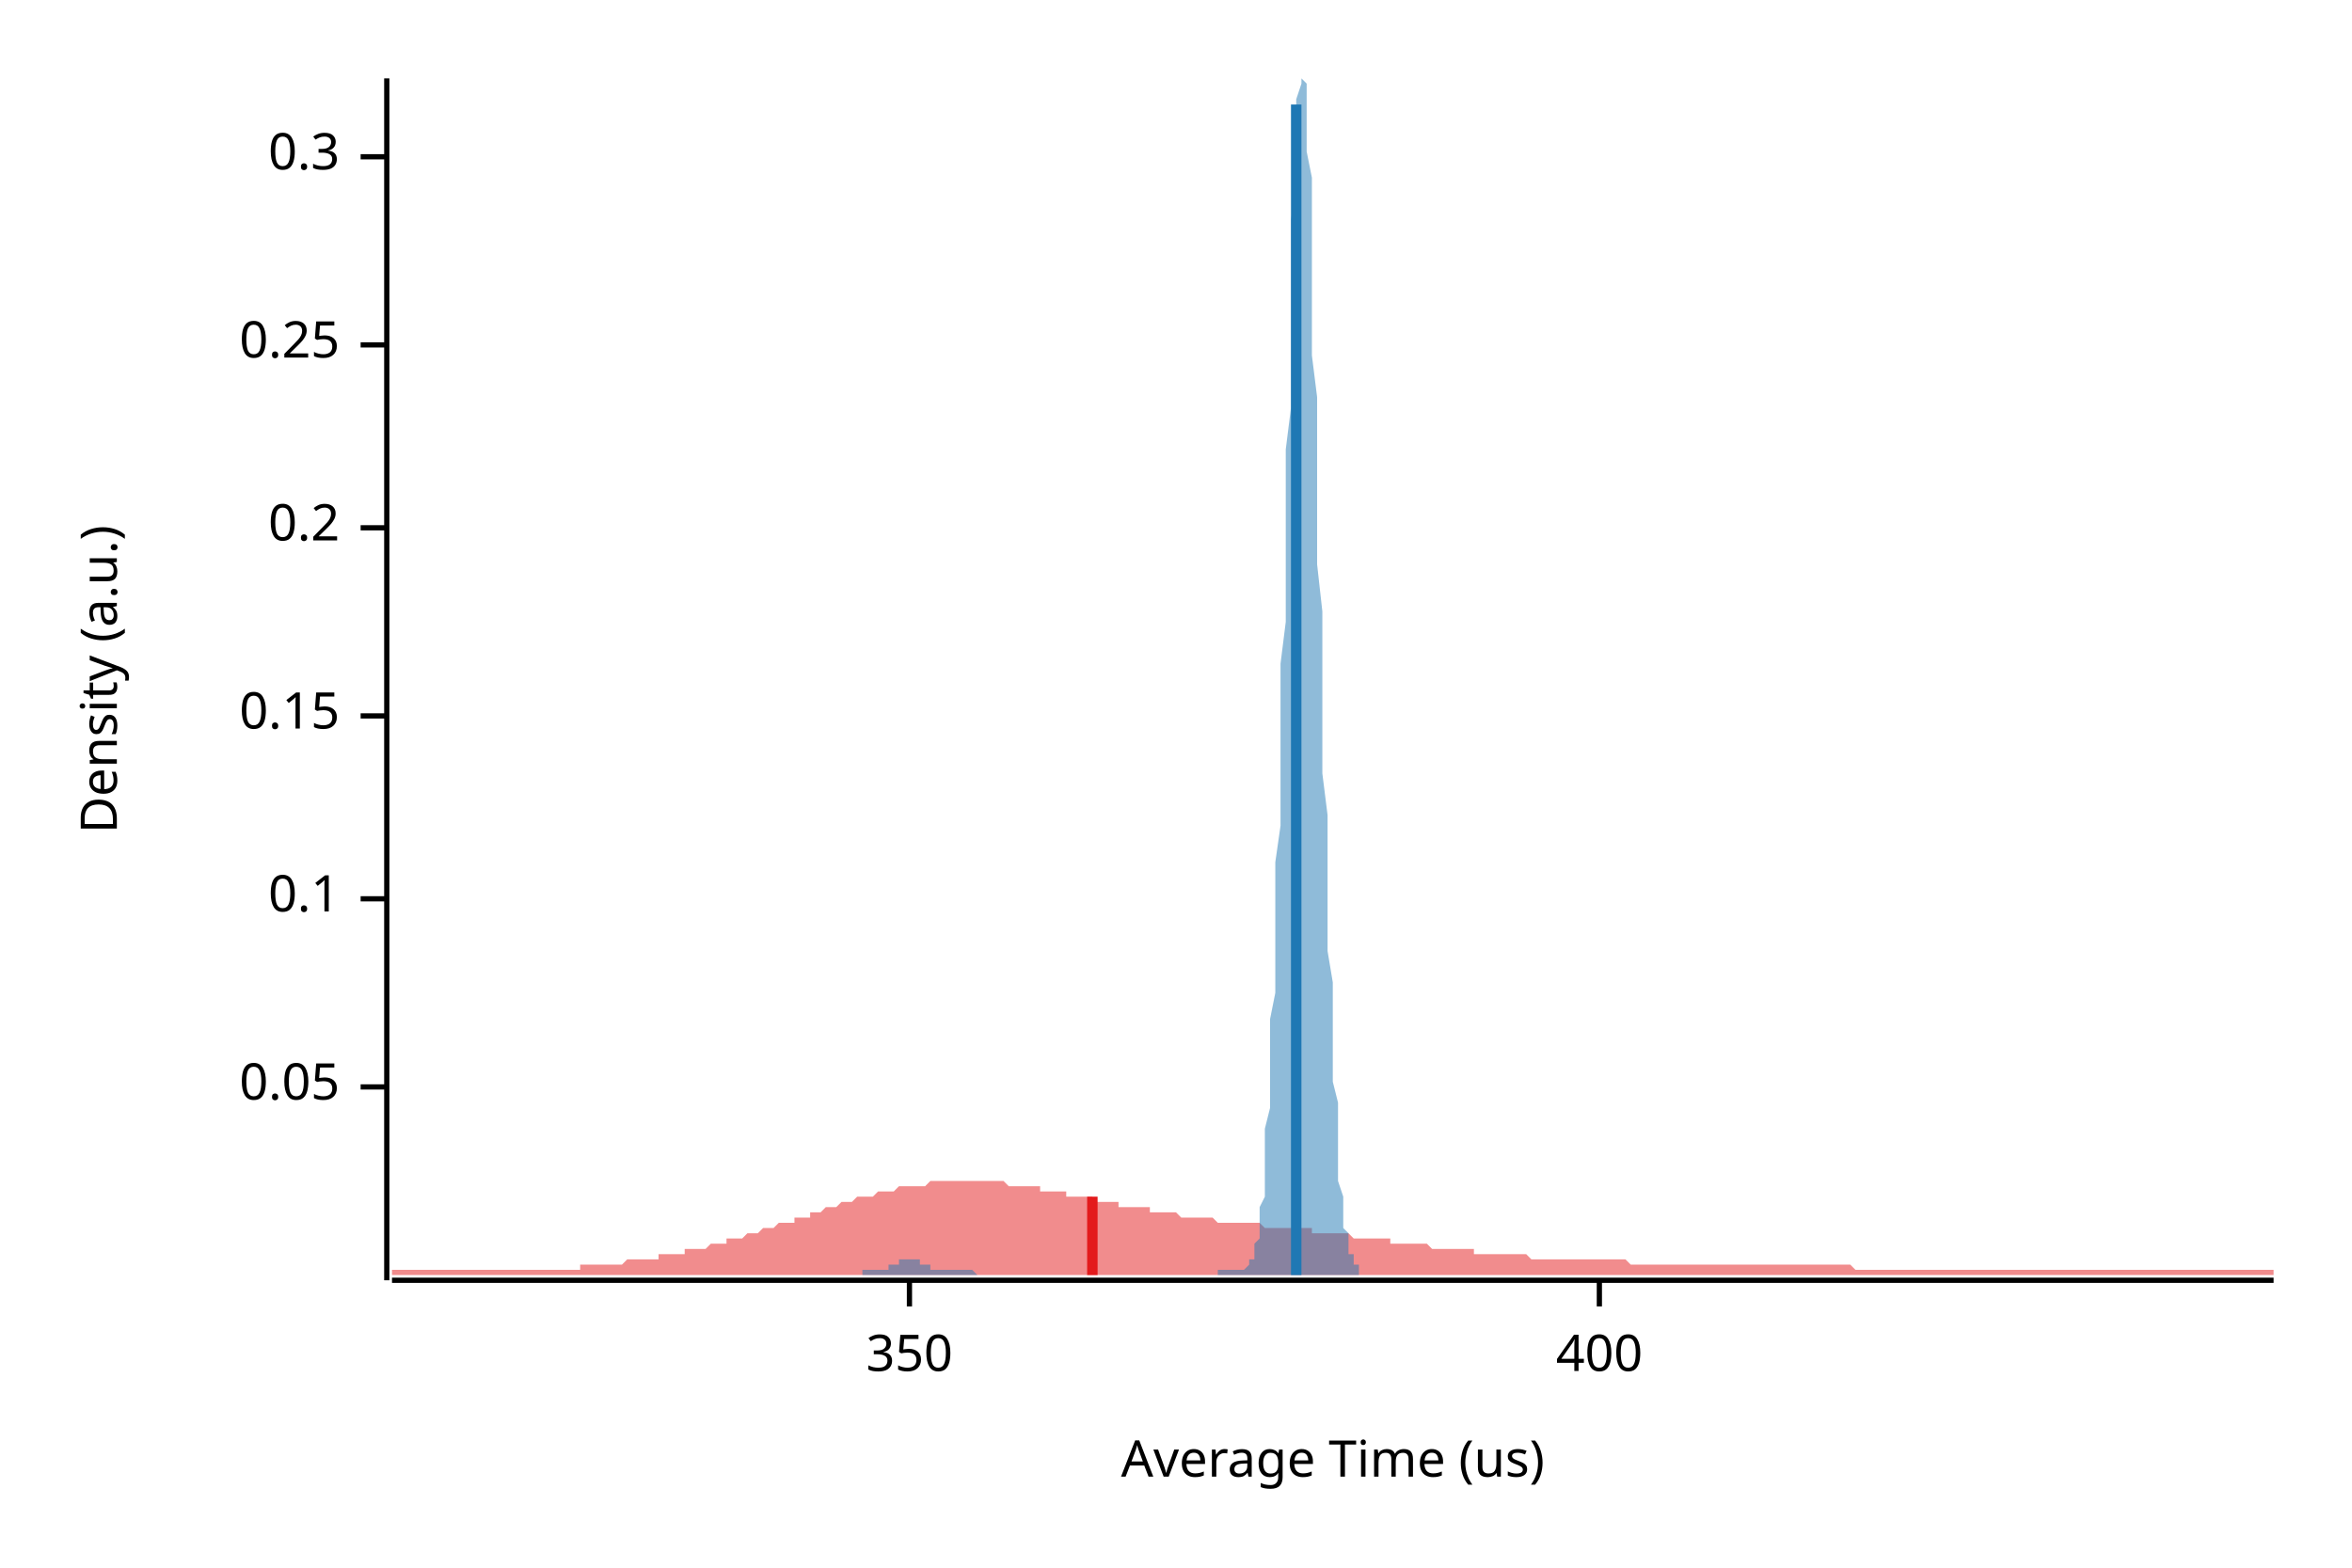
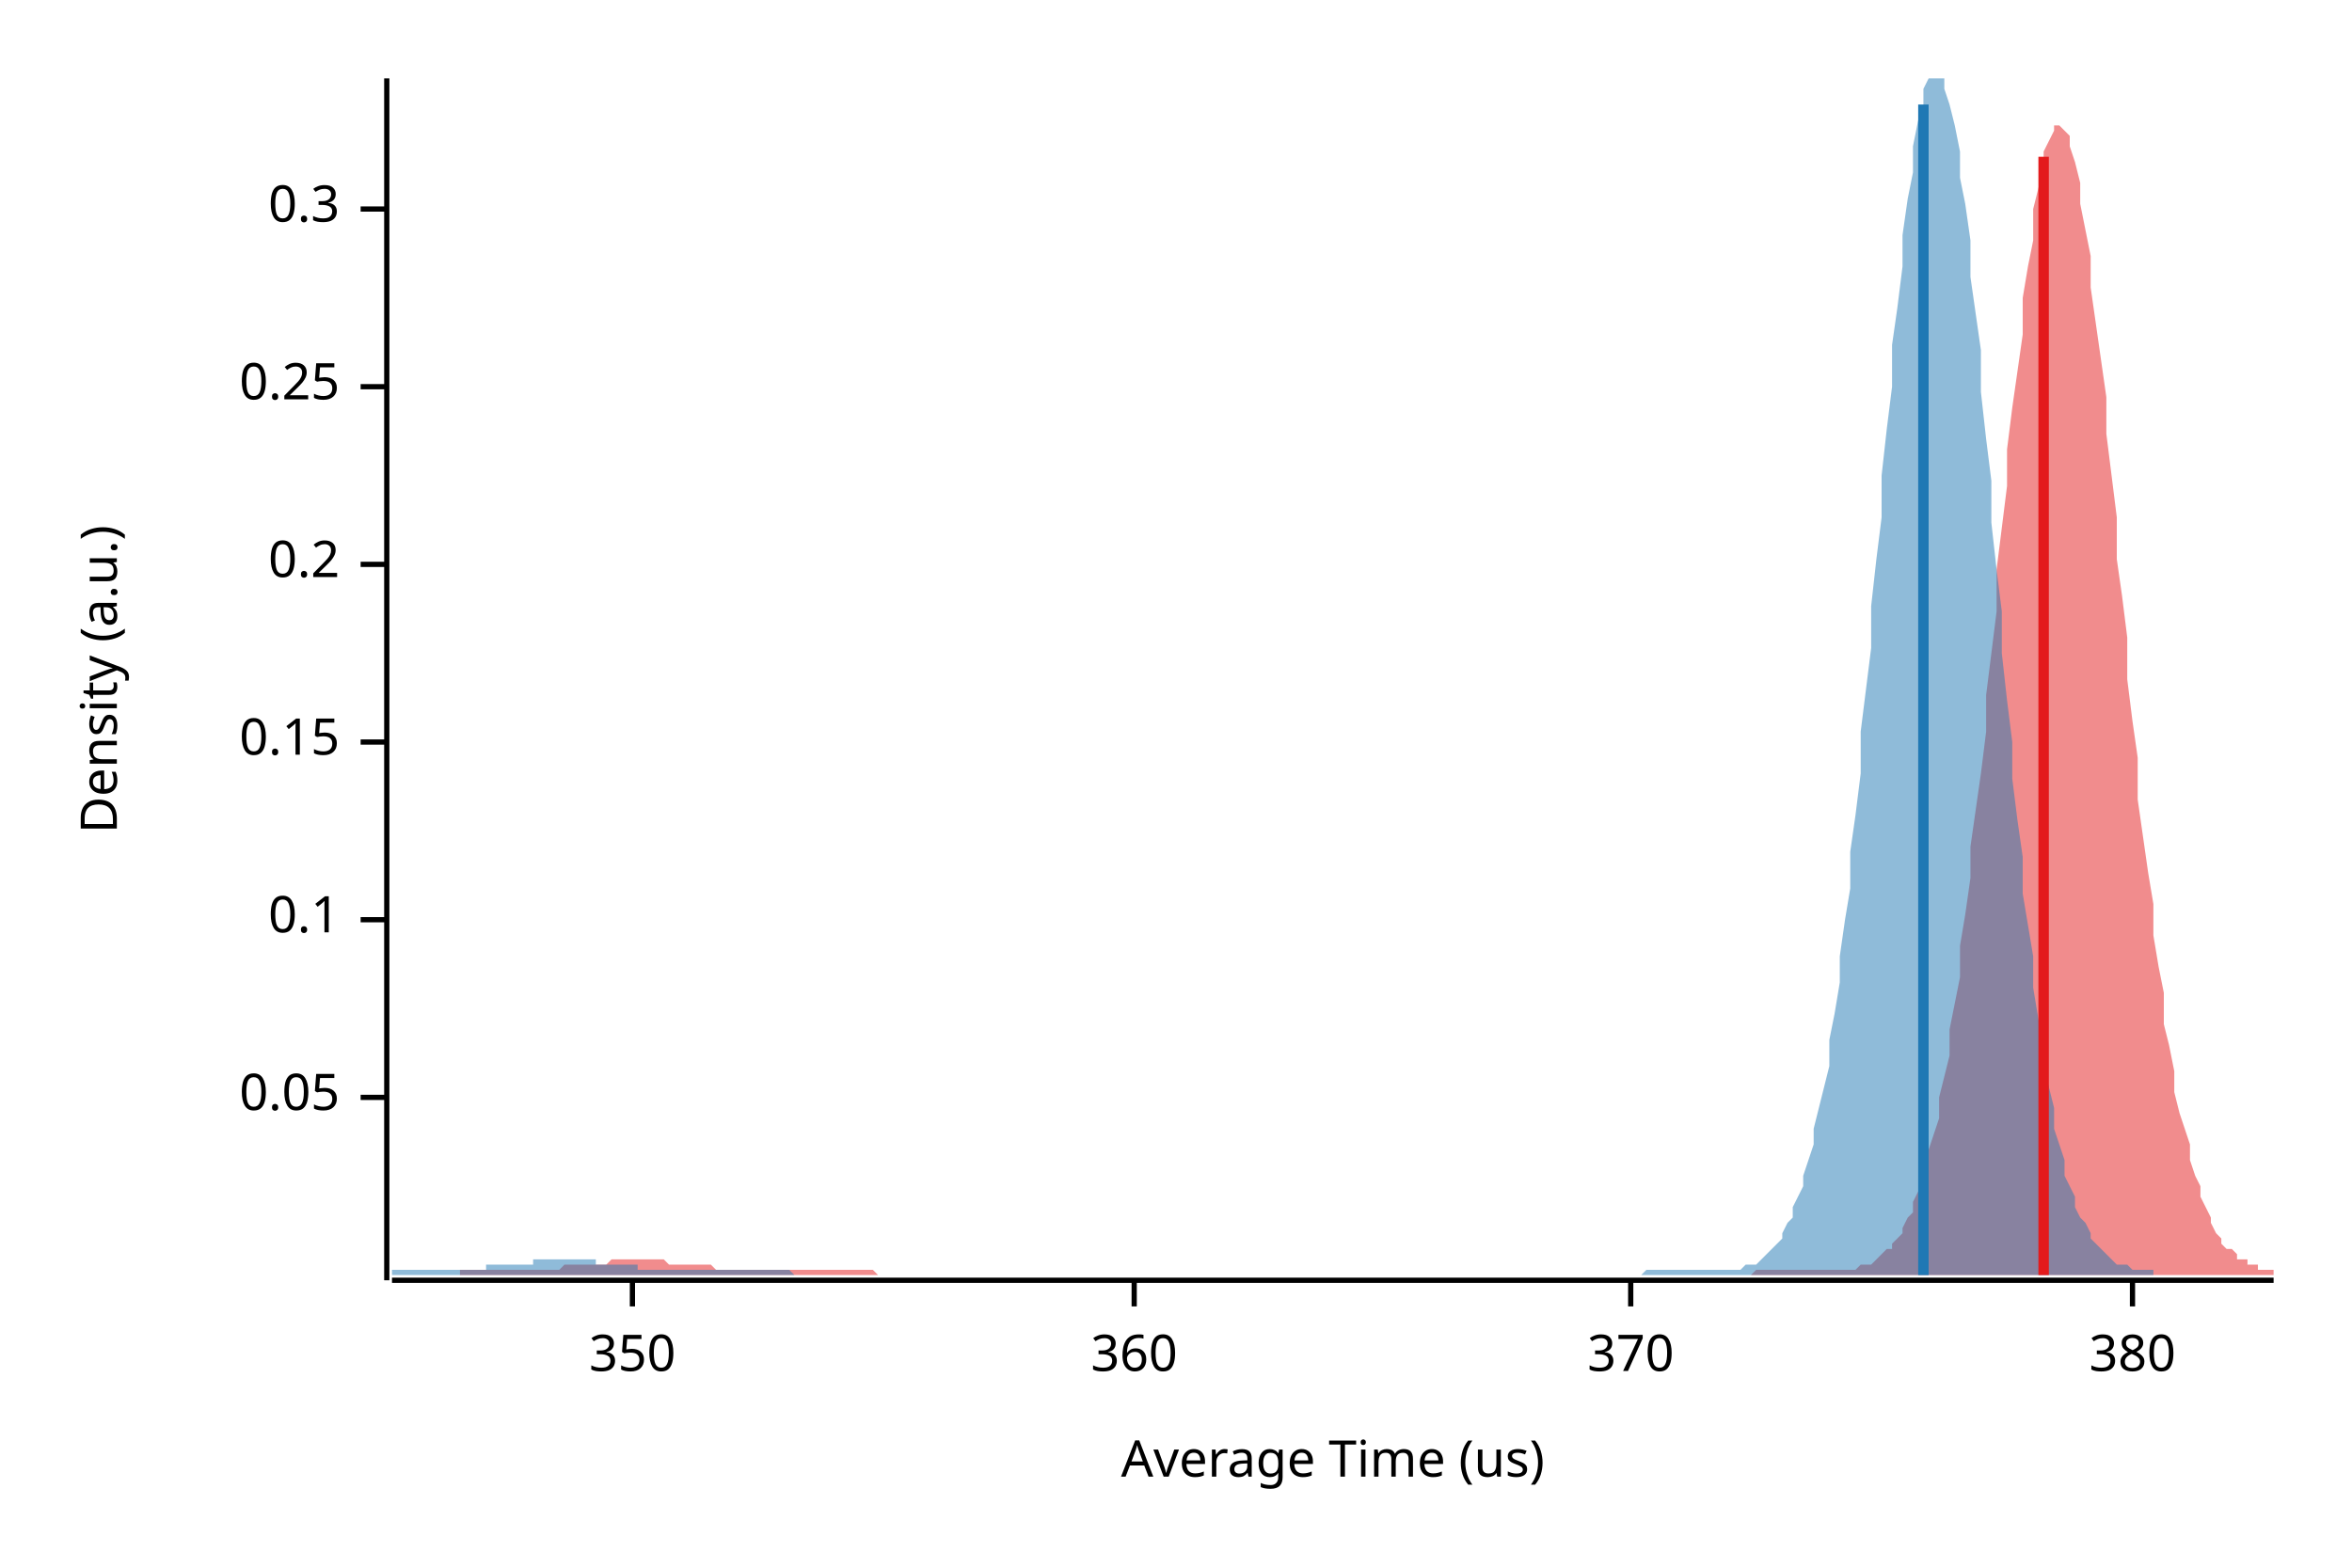
<svg xmlns="http://www.w3.org/2000/svg" width="450" height="300" viewBox="0 0 450 300">
  <text x="15" y="130" dy="0.76em" text-anchor="middle" font-family="sans-serif" font-size="9.677" opacity="1" fill="#000000" transform="rotate(270, 15, 130)">
Density (a.u.)
</text>
  <text x="255" y="285" dy="-0.5ex" text-anchor="middle" font-family="sans-serif" font-size="9.677" opacity="1" fill="#000000">
Average Time (us)
</text>
  <polyline fill="none" opacity="1" stroke="#000000" stroke-width="1" points="74,15 74,245 " />
-   <text x="65" y="208" dy="0.5ex" text-anchor="end" font-family="sans-serif" font-size="9.677" opacity="1" fill="#000000">
+   <text x="65" y="210" dy="0.5ex" text-anchor="end" font-family="sans-serif" font-size="9.677" opacity="1" fill="#000000">
0.05
</text>
-   <polyline fill="none" opacity="1" stroke="#000000" stroke-width="1" points="69,208 74,208 " />
-   <text x="65" y="172" dy="0.5ex" text-anchor="end" font-family="sans-serif" font-size="9.677" opacity="1" fill="#000000">
+   <polyline fill="none" opacity="1" stroke="#000000" stroke-width="1" points="69,210 74,210 " />
+   <text x="65" y="176" dy="0.5ex" text-anchor="end" font-family="sans-serif" font-size="9.677" opacity="1" fill="#000000">
0.1
</text>
-   <polyline fill="none" opacity="1" stroke="#000000" stroke-width="1" points="69,172 74,172 " />
-   <text x="65" y="137" dy="0.5ex" text-anchor="end" font-family="sans-serif" font-size="9.677" opacity="1" fill="#000000">
+   <polyline fill="none" opacity="1" stroke="#000000" stroke-width="1" points="69,176 74,176 " />
+   <text x="65" y="142" dy="0.5ex" text-anchor="end" font-family="sans-serif" font-size="9.677" opacity="1" fill="#000000">
0.15
</text>
-   <polyline fill="none" opacity="1" stroke="#000000" stroke-width="1" points="69,137 74,137 " />
-   <text x="65" y="101" dy="0.5ex" text-anchor="end" font-family="sans-serif" font-size="9.677" opacity="1" fill="#000000">
+   <polyline fill="none" opacity="1" stroke="#000000" stroke-width="1" points="69,142 74,142 " />
+   <text x="65" y="108" dy="0.5ex" text-anchor="end" font-family="sans-serif" font-size="9.677" opacity="1" fill="#000000">
0.2
</text>
-   <polyline fill="none" opacity="1" stroke="#000000" stroke-width="1" points="69,101 74,101 " />
-   <text x="65" y="66" dy="0.5ex" text-anchor="end" font-family="sans-serif" font-size="9.677" opacity="1" fill="#000000">
+   <polyline fill="none" opacity="1" stroke="#000000" stroke-width="1" points="69,108 74,108 " />
+   <text x="65" y="74" dy="0.5ex" text-anchor="end" font-family="sans-serif" font-size="9.677" opacity="1" fill="#000000">
0.25
</text>
-   <polyline fill="none" opacity="1" stroke="#000000" stroke-width="1" points="69,66 74,66 " />
-   <text x="65" y="30" dy="0.5ex" text-anchor="end" font-family="sans-serif" font-size="9.677" opacity="1" fill="#000000">
+   <polyline fill="none" opacity="1" stroke="#000000" stroke-width="1" points="69,74 74,74 " />
+   <text x="65" y="40" dy="0.5ex" text-anchor="end" font-family="sans-serif" font-size="9.677" opacity="1" fill="#000000">
0.3
</text>
-   <polyline fill="none" opacity="1" stroke="#000000" stroke-width="1" points="69,30 74,30 " />
+   <polyline fill="none" opacity="1" stroke="#000000" stroke-width="1" points="69,40 74,40 " />
  <polyline fill="none" opacity="1" stroke="#000000" stroke-width="1" points="75,245 435,245 " />
-   <text x="174" y="255" dy="0.76em" text-anchor="middle" font-family="sans-serif" font-size="9.677" opacity="1" fill="#000000">
+   <text x="121" y="255" dy="0.76em" text-anchor="middle" font-family="sans-serif" font-size="9.677" opacity="1" fill="#000000">
350
</text>
-   <polyline fill="none" opacity="1" stroke="#000000" stroke-width="1" points="174,245 174,250 " />
-   <text x="306" y="255" dy="0.76em" text-anchor="middle" font-family="sans-serif" font-size="9.677" opacity="1" fill="#000000">
- 400
+   <polyline fill="none" opacity="1" stroke="#000000" stroke-width="1" points="121,245 121,250 " />
+   <text x="217" y="255" dy="0.76em" text-anchor="middle" font-family="sans-serif" font-size="9.677" opacity="1" fill="#000000">
+ 360
</text>
-   <polyline fill="none" opacity="1" stroke="#000000" stroke-width="1" points="306,245 306,250 " />
-   <polygon opacity="0.5" fill="#E31A1C" points="75,243 75,243 76,243 77,243 77,243 78,243 79,243 80,243 80,243 81,243 82,243 82,243 83,243 84,243 85,243 85,243 86,243 87,243 87,243 88,243 89,243 90,243 90,243 91,243 92,243 93,243 93,243 94,243 95,243 95,243 96,243 97,243 98,243 98,243 99,243 100,243 100,243 101,243 102,243 103,243 103,243 104,243 105,243 106,243 106,243 107,243 108,243 108,243 109,243 110,243 111,243 111,242 112,242 113,242 113,242 114,242 115,242 116,242 116,242 117,242 118,242 119,242 119,242 120,241 121,241 121,241 122,241 123,241 124,241 124,241 125,241 126,241 126,240 127,240 128,240 129,240 129,240 130,240 131,240 131,239 132,239 133,239 134,239 134,239 135,239 136,238 137,238 137,238 138,238 139,238 139,237 140,237 141,237 142,237 142,237 143,236 144,236 144,236 145,236 146,235 147,235 147,235 148,235 149,234 150,234 150,234 151,234 152,234 152,233 153,233 154,233 155,233 155,232 156,232 157,232 157,232 158,231 159,231 160,231 160,231 161,230 162,230 163,230 163,230 164,229 165,229 165,229 166,229 167,229 168,228 168,228 169,228 170,228 170,228 171,228 172,227 173,227 173,227 174,227 175,227 176,227 176,227 177,227 178,226 178,226 179,226 180,226 181,226 181,226 182,226 183,226 183,226 184,226 185,226 186,226 186,226 187,226 188,226 188,226 189,226 190,226 191,226 191,226 192,226 193,227 194,227 194,227 195,227 196,227 196,227 197,227 198,227 199,227 199,228 200,228 201,228 201,228 202,228 203,228 204,228 204,229 205,229 206,229 207,229 207,229 208,229 209,229 209,230 210,230 211,230 212,230 212,230 213,230 214,230 214,231 215,231 216,231 217,231 217,231 218,231 219,231 220,231 220,232 221,232 222,232 222,232 223,232 224,232 225,232 225,232 226,233 227,233 227,233 228,233 229,233 230,233 230,233 231,233 232,233 232,233 233,234 234,234 235,234 235,234 236,234 237,234 238,234 238,234 239,234 240,234 240,234 241,234 242,235 243,235 243,235 244,235 245,235 245,235 246,235 247,235 248,235 248,235 249,235 250,235 251,235 251,236 252,236 253,236 253,236 254,236 255,236 256,236 256,236 257,236 258,236 258,236 259,237 260,237 261,237 261,237 262,237 263,237 264,237 264,237 265,237 266,237 266,238 267,238 268,238 269,238 269,238 270,238 271,238 271,238 272,238 273,238 274,239 274,239 275,239 276,239 277,239 277,239 278,239 279,239 279,239 280,239 281,239 282,239 282,240 283,240 284,240 284,240 285,240 286,240 287,240 287,240 288,240 289,240 289,240 290,240 291,240 292,240 292,240 293,241 294,241 295,241 295,241 296,241 297,241 297,241 298,241 299,241 300,241 300,241 301,241 302,241 302,241 303,241 304,241 305,241 305,241 306,241 307,241 308,241 308,241 309,241 310,241 310,241 311,241 312,242 313,242 313,242 314,242 315,242 315,242 316,242 317,242 318,242 318,242 319,242 320,242 321,242 321,242 322,242 323,242 323,242 324,242 325,242 326,242 326,242 327,242 328,242 328,242 329,242 330,242 331,242 331,242 332,242 333,242 333,242 334,242 335,242 336,242 336,242 337,242 338,242 339,242 339,242 340,242 341,242 341,242 342,242 343,242 344,242 344,242 345,242 346,242 346,242 347,242 348,242 349,242 349,242 350,242 351,242 352,242 352,242 353,242 354,242 354,242 355,243 356,243 357,243 357,243 358,243 359,243 359,243 360,243 361,243 362,243 362,243 363,243 364,243 365,243 365,243 366,243 367,243 367,243 368,243 369,243 370,243 370,243 371,243 372,243 372,243 373,243 374,243 375,243 375,243 376,243 377,243 378,243 378,243 379,243 380,243 380,243 381,243 382,243 383,243 383,243 384,243 385,243 385,243 386,243 387,243 388,243 388,243 389,243 390,243 390,243 391,243 392,243 393,243 393,243 394,243 395,243 396,243 396,243 397,243 398,243 398,243 399,243 400,243 401,243 401,243 402,243 403,243 403,243 404,243 405,243 406,243 406,243 407,243 408,243 409,243 409,243 410,243 411,243 411,243 412,243 413,243 414,243 414,243 415,243 416,243 416,243 417,243 418,243 419,243 419,243 420,243 421,243 422,243 422,243 423,243 424,243 424,243 425,243 426,243 427,243 427,243 428,243 429,243 429,243 430,243 431,243 432,243 432,243 433,243 434,243 435,243 435,244 75,244 " />
-   <polygon opacity="0.5" fill="#1F78B4" points="165,243 165,243 165,243 165,243 165,243 166,243 166,243 166,243 166,243 166,243 166,243 167,243 167,243 167,243 167,243 167,243 168,243 168,243 168,243 168,243 168,243 169,243 169,243 169,243 169,243 169,243 170,243 170,243 170,242 170,242 170,242 171,242 171,242 171,242 171,242 171,242 171,242 172,242 172,242 172,242 172,242 172,241 173,241 173,241 173,241 173,241 173,241 174,241 174,241 174,241 174,241 174,241 175,241 175,241 175,241 175,241 175,241 176,241 176,241 176,241 176,242 176,242 176,242 177,242 177,242 177,242 177,242 177,242 178,242 178,242 178,242 178,242 178,243 179,243 179,243 179,243 179,243 179,243 180,243 180,243 180,243 180,243 180,243 180,243 181,243 181,243 181,243 181,243 181,243 182,243 182,243 182,243 182,243 182,243 183,243 183,243 183,243 183,243 183,243 184,243 184,243 184,243 184,243 184,243 185,243 185,243 185,243 185,243 185,243 185,243 186,243 186,243 186,243 186,243 186,243 187,244 187,244 187,244 187,244 187,244 188,244 188,244 188,244 188,244 188,244 189,244 189,244 189,244 189,244 189,244 190,244 190,244 190,244 190,244 190,244 190,244 191,244 191,244 191,244 191,244 191,244 192,244 192,244 192,244 192,244 192,244 193,244 193,244 193,244 193,244 193,244 194,244 194,244 194,244 194,244 194,244 194,244 195,244 195,244 195,244 195,244 195,244 196,244 196,244 196,244 196,244 196,244 197,244 197,244 197,244 197,244 197,244 198,244 198,244 198,244 198,244 198,244 199,244 199,244 199,244 199,244 199,244 199,244 200,244 200,244 200,244 200,244 200,244 201,244 201,244 201,244 201,244 201,244 202,244 202,244 202,244 202,244 202,244 203,244 203,244 203,244 203,244 203,244 204,244 204,244 204,244 204,244 204,244 204,244 205,244 205,244 205,244 205,244 205,244 206,244 206,244 206,244 206,244 206,244 207,244 207,244 207,244 207,244 207,244 208,244 208,244 208,244 208,244 208,244 209,244 209,244 209,244 209,244 209,244 209,244 210,244 210,244 210,244 210,244 210,244 211,244 211,244 211,244 211,244 211,244 212,244 212,244 212,244 212,244 212,244 213,244 213,244 213,244 213,244 213,244 213,244 214,244 214,244 214,244 214,244 214,244 215,244 215,244 215,244 215,244 215,244 216,244 216,244 216,244 216,244 216,244 217,244 217,244 217,244 217,244 217,244 218,244 218,244 218,244 218,244 218,244 218,244 219,244 219,244 219,244 219,244 219,244 220,244 220,244 220,244 220,244 220,244 221,244 221,244 221,244 221,244 221,244 222,244 222,244 222,244 222,244 222,244 223,244 223,244 223,244 223,244 223,244 223,244 224,244 224,244 224,244 224,244 224,244 225,244 225,244 225,244 225,244 225,244 226,244 226,244 226,244 226,244 226,244 227,244 227,244 227,244 227,244 227,244 228,244 228,244 228,244 228,244 228,244 228,244 229,244 229,244 229,244 229,244 229,244 230,244 230,244 230,244 230,244 230,244 231,244 231,244 231,244 231,244 231,244 232,244 232,244 232,244 232,244 232,244 232,244 233,244 233,244 233,243 233,243 233,243 234,243 234,243 234,243 234,243 234,243 235,243 235,243 235,243 235,243 235,243 236,243 236,243 236,243 236,243 236,243 237,243 237,243 237,243 237,243 237,243 237,243 238,243 238,243 238,243 238,243 238,243 239,242 239,242 239,242 239,241 239,241 240,241 240,240 240,239 240,239 240,238 241,237 241,236 241,234 241,233 241,231 242,229 242,227 242,225 242,222 242,219 242,216 243,212 243,208 243,204 243,200 243,195 244,190 244,184 244,178 244,172 244,165 245,158 245,151 245,143 245,135 245,127 246,119 246,111 246,103 246,94 246,86 247,78 247,70 247,63 247,55 247,48 247,42 248,36 248,31 248,26 248,22 248,19 249,16 249,15 249,15 249,15 249,15 250,16 250,18 250,21 250,25 250,29 251,34 251,40 251,46 251,53 251,60 251,68 252,76 252,84 252,92 252,100 252,108 253,117 253,125 253,133 253,141 253,148 254,156 254,163 254,170 254,176 254,182 255,188 255,193 255,198 255,203 255,207 256,211 256,215 256,218 256,221 256,224 256,226 257,229 257,231 257,232 257,234 257,235 258,236 258,237 258,238 258,239 258,240 259,240 259,241 259,241 259,242 259,242 260,242 260,242 260,243 260,243 260,243 260,244 165,244 " />
-   <polyline fill="none" opacity="1" stroke="#E31A1C" stroke-width="2" points="209,244 209,229 " />
-   <polyline fill="none" opacity="1" stroke="#1F78B4" stroke-width="2" points="248,244 248,20 " />
+   <polyline fill="none" opacity="1" stroke="#000000" stroke-width="1" points="217,245 217,250 " />
+   <text x="312" y="255" dy="0.76em" text-anchor="middle" font-family="sans-serif" font-size="9.677" opacity="1" fill="#000000">
+ 370
+ </text>
+   <polyline fill="none" opacity="1" stroke="#000000" stroke-width="1" points="312,245 312,250 " />
+   <text x="408" y="255" dy="0.76em" text-anchor="middle" font-family="sans-serif" font-size="9.677" opacity="1" fill="#000000">
+ 380
+ </text>
+   <polyline fill="none" opacity="1" stroke="#000000" stroke-width="1" points="408,245 408,250 " />
+   <polygon opacity="0.5" fill="#E31A1C" points="88,243 88,243 89,243 90,243 90,243 91,243 92,243 92,243 93,243 94,243 95,243 95,243 96,243 97,243 97,243 98,243 99,243 99,243 100,243 101,243 102,243 102,243 103,243 104,243 104,243 105,243 106,243 106,243 107,243 108,242 108,242 109,242 110,242 111,242 111,242 112,242 113,242 113,242 114,242 115,242 115,242 116,242 117,241 118,241 118,241 119,241 120,241 120,241 121,241 122,241 122,241 123,241 124,241 124,241 125,241 126,241 127,241 127,241 128,242 129,242 129,242 130,242 131,242 131,242 132,242 133,242 134,242 134,242 135,242 136,242 136,242 137,243 138,243 138,243 139,243 140,243 140,243 141,243 142,243 143,243 143,243 144,243 145,243 145,243 146,243 147,243 147,243 148,243 149,243 149,243 150,243 151,243 152,243 152,243 153,243 154,243 154,243 155,243 156,243 156,243 157,243 158,243 159,243 159,243 160,243 161,243 161,243 162,243 163,243 163,243 164,243 165,243 165,243 166,243 167,243 168,244 168,244 169,244 170,244 170,244 171,244 172,244 172,244 173,244 174,244 175,244 175,244 176,244 177,244 177,244 178,244 179,244 179,244 180,244 181,244 181,244 182,244 183,244 184,244 184,244 185,244 186,244 186,244 187,244 188,244 188,244 189,244 190,244 191,244 191,244 192,244 193,244 193,244 194,244 195,244 195,244 196,244 197,244 197,244 198,244 199,244 200,244 200,244 201,244 202,244 202,244 203,244 204,244 204,244 205,244 206,244 206,244 207,244 208,244 209,244 209,244 210,244 211,244 211,244 212,244 213,244 213,244 214,244 215,244 216,244 216,244 217,244 218,244 218,244 219,244 220,244 220,244 221,244 222,244 222,244 223,244 224,244 225,244 225,244 226,244 227,244 227,244 228,244 229,244 229,244 230,244 231,244 232,244 232,244 233,244 234,244 234,244 235,244 236,244 236,244 237,244 238,244 238,244 239,244 240,244 241,244 241,244 242,244 243,244 243,244 244,244 245,244 245,244 246,244 247,244 248,244 248,244 249,244 250,244 250,244 251,244 252,244 252,244 253,244 254,244 254,244 255,244 256,244 257,244 257,244 258,244 259,244 259,244 260,244 261,244 261,244 262,244 263,244 263,244 264,244 265,244 266,244 266,244 267,244 268,244 268,244 269,244 270,244 270,244 271,244 272,244 273,244 273,244 274,244 275,244 275,244 276,244 277,244 277,244 278,244 279,244 279,244 280,244 281,244 282,244 282,244 283,244 284,244 284,244 285,244 286,244 286,244 287,244 288,244 289,244 289,244 290,244 291,244 291,244 292,244 293,244 293,244 294,244 295,244 295,244 296,244 297,244 298,244 298,244 299,244 300,244 300,244 301,244 302,244 302,244 303,244 304,244 305,244 305,244 306,244 307,244 307,244 308,244 309,244 309,244 310,244 311,244 311,244 312,244 313,244 314,244 314,244 315,244 316,244 316,244 317,244 318,244 318,244 319,244 320,244 320,244 321,244 322,244 323,244 323,244 324,244 325,244 325,244 326,244 327,244 327,244 328,244 329,244 330,244 330,244 331,244 332,244 332,244 333,244 334,244 334,244 335,244 336,243 336,243 337,243 338,243 339,243 339,243 340,243 341,243 341,243 342,243 343,243 343,243 344,243 345,243 346,243 346,243 347,243 348,243 348,243 349,243 350,243 350,243 351,243 352,243 352,243 353,243 354,243 355,243 355,243 356,242 357,242 357,242 358,242 359,241 359,241 360,240 361,239 362,239 362,238 363,237 364,236 364,235 365,233 366,232 366,230 367,228 368,226 368,223 369,220 370,217 371,214 371,210 372,206 373,202 373,197 374,192 375,187 375,181 376,175 377,168 377,162 378,155 379,148 380,140 380,133 381,125 382,117 382,109 383,101 384,93 384,86 385,78 386,71 387,64 387,57 388,51 389,46 389,40 390,36 391,32 391,29 392,27 393,25 393,24 394,24 395,25 396,26 396,28 397,31 398,35 398,39 399,44 400,49 400,55 401,62 402,69 403,76 403,83 404,91 405,99 405,107 406,114 407,122 407,130 408,138 409,145 409,153 410,160 411,167 412,173 412,179 413,185 414,190 414,196 415,200 416,205 416,209 417,213 418,216 419,219 419,222 420,225 421,227 421,229 422,231 423,233 423,234 424,236 425,237 425,238 426,239 427,239 428,240 428,241 429,241 430,241 430,242 431,242 432,242 432,243 433,243 434,243 435,243 435,244 88,244 " />
+   <polygon opacity="0.5" fill="#1F78B4" points="75,243 75,243 76,243 77,243 77,243 78,243 79,243 79,243 80,243 81,243 81,243 82,243 83,243 83,243 84,243 85,243 85,243 86,243 87,243 87,243 88,243 89,243 89,243 90,243 91,243 91,243 92,243 93,243 93,242 94,242 95,242 95,242 96,242 97,242 97,242 98,242 99,242 100,242 100,242 101,242 102,242 102,241 103,241 104,241 104,241 105,241 106,241 106,241 107,241 108,241 108,241 109,241 110,241 110,241 111,241 112,241 112,241 113,241 114,241 114,242 115,242 116,242 116,242 117,242 118,242 118,242 119,242 120,242 120,242 121,242 122,242 122,243 123,243 124,243 125,243 125,243 126,243 127,243 127,243 128,243 129,243 129,243 130,243 131,243 131,243 132,243 133,243 133,243 134,243 135,243 135,243 136,243 137,243 137,243 138,243 139,243 139,243 140,243 141,243 141,243 142,243 143,243 143,243 144,243 145,243 145,243 146,243 147,243 147,243 148,243 149,243 150,243 150,243 151,243 152,244 152,244 153,244 154,244 154,244 155,244 156,244 156,244 157,244 158,244 158,244 159,244 160,244 160,244 161,244 162,244 162,244 163,244 164,244 164,244 165,244 166,244 166,244 167,244 168,244 168,244 169,244 170,244 170,244 171,244 172,244 172,244 173,244 174,244 175,244 175,244 176,244 177,244 177,244 178,244 179,244 179,244 180,244 181,244 181,244 182,244 183,244 183,244 184,244 185,244 185,244 186,244 187,244 187,244 188,244 189,244 189,244 190,244 191,244 191,244 192,244 193,244 193,244 194,244 195,244 195,244 196,244 197,244 197,244 198,244 199,244 200,244 200,244 201,244 202,244 202,244 203,244 204,244 204,244 205,244 206,244 206,244 207,244 208,244 208,244 209,244 210,244 210,244 211,244 212,244 212,244 213,244 214,244 214,244 215,244 216,244 216,244 217,244 218,244 218,244 219,244 220,244 220,244 221,244 222,244 222,244 223,244 224,244 225,244 225,244 226,244 227,244 227,244 228,244 229,244 229,244 230,244 231,244 231,244 232,244 233,244 233,244 234,244 235,244 235,244 236,244 237,244 237,244 238,244 239,244 239,244 240,244 241,244 241,244 242,244 243,244 243,244 244,244 245,244 245,244 246,244 247,244 247,244 248,244 249,244 250,244 250,244 251,244 252,244 252,244 253,244 254,244 254,244 255,244 256,244 256,244 257,244 258,244 258,244 259,244 260,244 260,244 261,244 262,244 262,244 263,244 264,244 264,244 265,244 266,244 266,244 267,244 268,244 268,244 269,244 270,244 270,244 271,244 272,244 272,244 273,244 274,244 275,244 275,244 276,244 277,244 277,244 278,244 279,244 279,244 280,244 281,244 281,244 282,244 283,244 283,244 284,244 285,244 285,244 286,244 287,244 287,244 288,244 289,244 289,244 290,244 291,244 291,244 292,244 293,244 293,244 294,244 295,244 295,244 296,244 297,244 297,244 298,244 299,244 300,244 300,244 301,244 302,244 302,244 303,244 304,244 304,244 305,244 306,244 306,244 307,244 308,244 308,244 309,244 310,244 310,244 311,244 312,244 312,244 313,244 314,244 314,244 315,243 316,243 316,243 317,243 318,243 318,243 319,243 320,243 320,243 321,243 322,243 322,243 323,243 324,243 325,243 325,243 326,243 327,243 327,243 328,243 329,243 329,243 330,243 331,243 331,243 332,243 333,243 333,243 334,242 335,242 335,242 336,242 337,241 337,241 338,240 339,239 339,239 340,238 341,237 341,236 342,234 343,233 343,231 344,229 345,227 345,225 346,222 347,219 347,216 348,212 349,208 350,204 350,199 351,194 352,188 352,183 353,176 354,170 354,163 355,156 356,148 356,140 357,132 358,124 358,116 359,107 360,99 360,91 361,82 362,74 362,66 363,59 364,51 364,45 365,38 366,33 366,28 367,23 368,20 368,17 369,15 370,15 370,15 371,15 372,15 372,17 373,20 374,24 375,29 375,34 376,39 377,46 377,53 378,60 379,67 379,75 380,84 381,92 381,100 382,109 383,117 383,125 384,134 385,142 385,149 386,157 387,164 387,171 388,177 389,183 389,189 390,195 391,200 391,204 392,208 393,212 393,216 394,219 395,222 395,225 396,227 397,229 397,231 398,233 399,234 400,236 400,237 401,238 402,239 402,239 403,240 404,241 404,241 405,242 406,242 406,242 407,242 408,243 408,243 409,243 410,243 410,243 411,243 412,243 412,244 75,244 " />
+   <polyline fill="none" opacity="1" stroke="#E31A1C" stroke-width="2" points="391,244 391,30 " />
+   <polyline fill="none" opacity="1" stroke="#1F78B4" stroke-width="2" points="368,244 368,20 " />
</svg>
